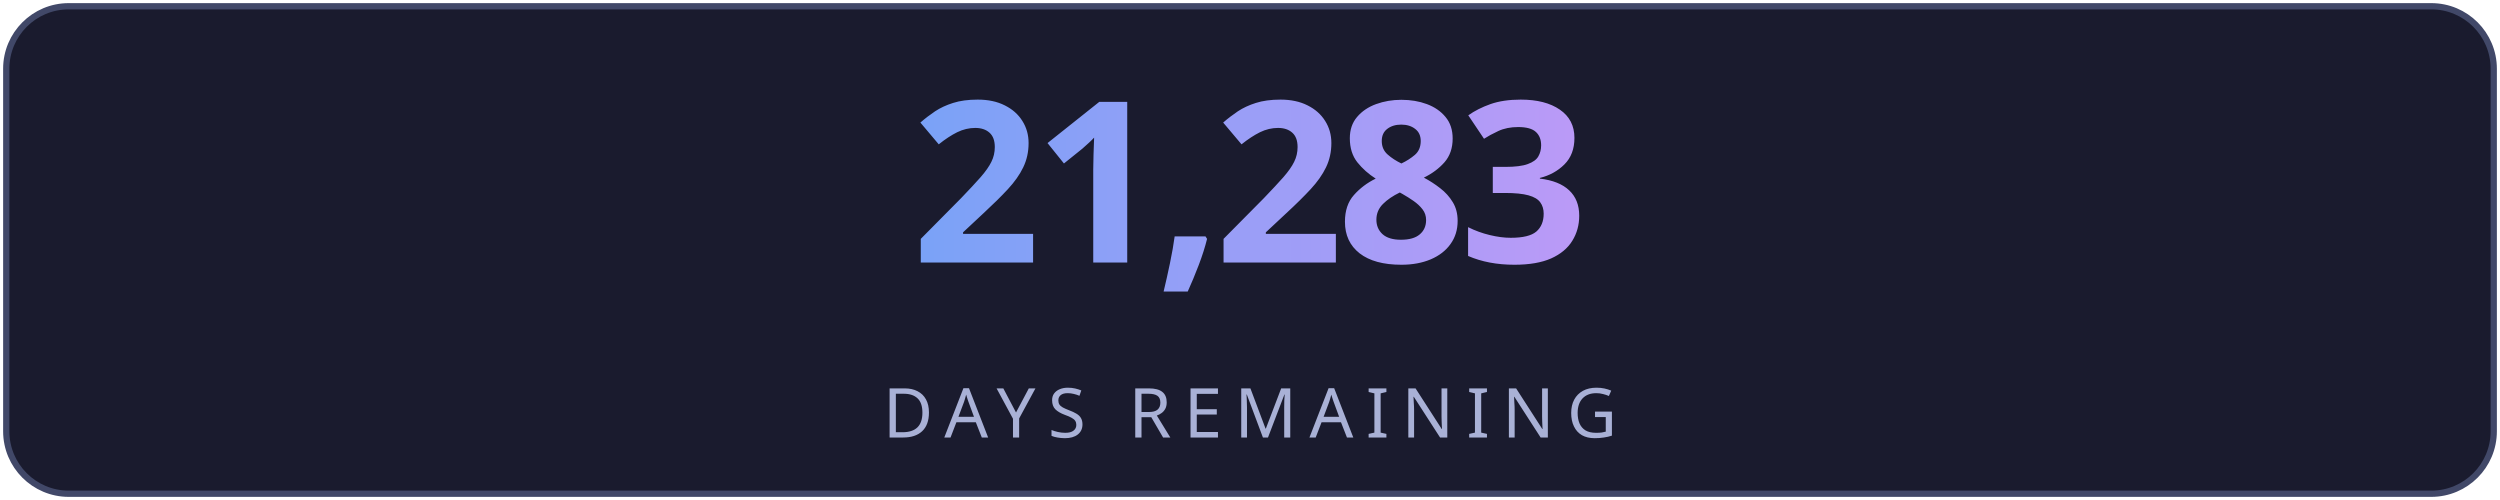
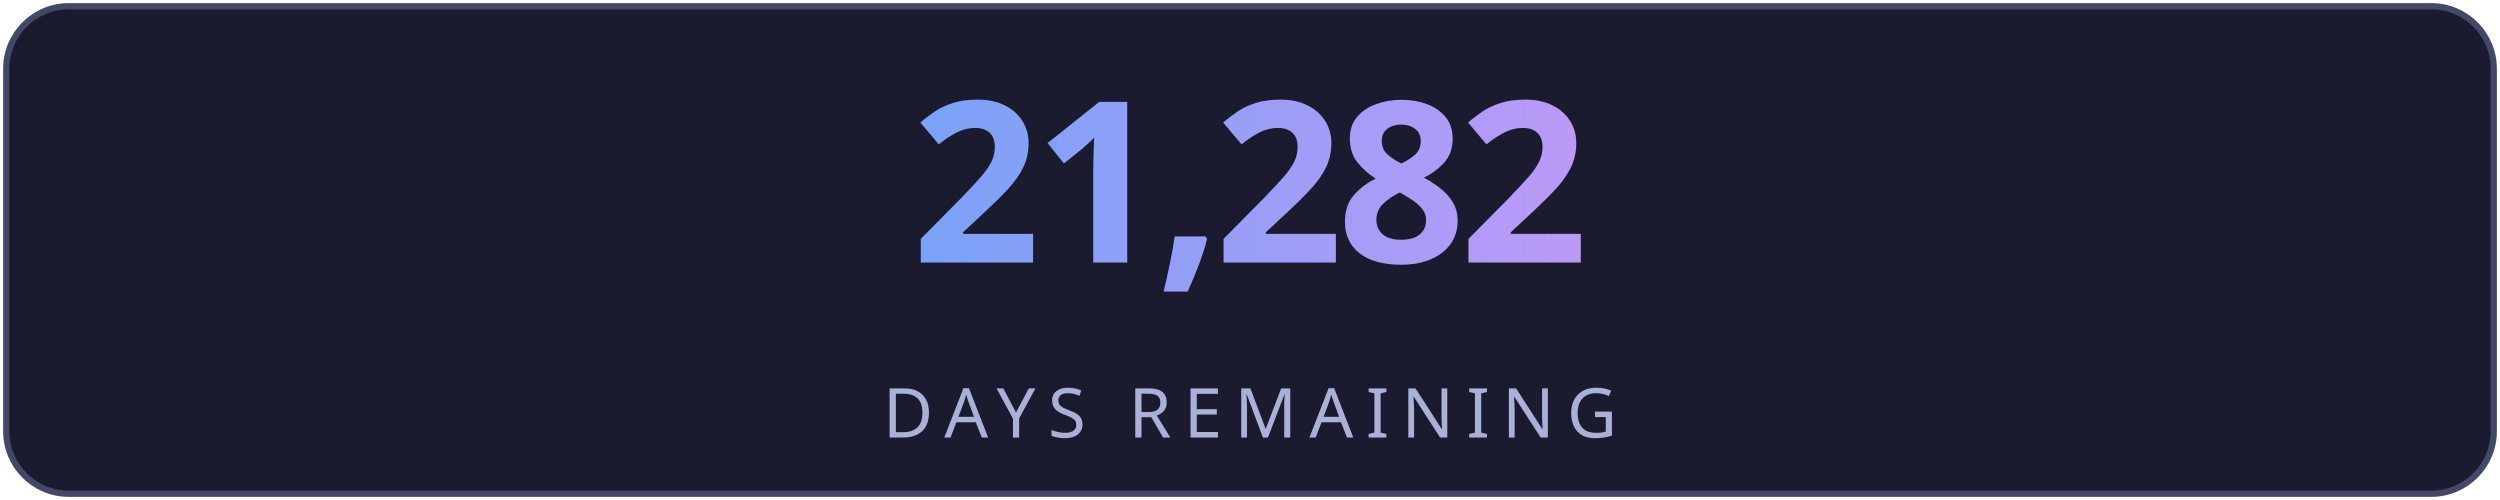
<svg xmlns="http://www.w3.org/2000/svg" width="400" height="80" viewBox="0 0 400 80" fill="none">
  <defs>
    <linearGradient id="g" x1="0" y1="0" x2="1" y2="0">
      <stop offset="0%" stop-color="#7aa2f7" />
      <stop offset="100%" stop-color="#bb9af7" />
    </linearGradient>
    <linearGradient id="lg" x1="0" y1="0" x2="1" y2="0">
      <stop offset="0%" stop-color="#7aa2f7" stop-opacity="0" />
      <stop offset="50%" stop-color="#7aa2f7" stop-opacity="0.6" />
      <stop offset="100%" stop-color="#bb9af7" stop-opacity="0" />
    </linearGradient>
    <filter id="glow">
      <feGaussianBlur stdDeviation="3" result="blur" />
      <feMerge>
        <feMergeNode in="blur" />
        <feMergeNode in="SourceGraphic" />
      </feMerge>
    </filter>
  </defs>
  <rect fill="#1a1b2e" stroke="#414868" x="1" y="1" width="398" height="78" rx="10" stroke-width="1" />
-   <text fill="url(#g)" x="200" y="42" font-size="36" font-weight="700" text-anchor="middle" font-family="'Segoe UI', system-ui, sans-serif" letter-spacing="-1">21,283</text>
+   <text fill="url(#g)" x="200" y="42" font-size="36" font-weight="700" text-anchor="middle" font-family="'Segoe UI', system-ui, sans-serif" letter-spacing="-1">21,282</text>
  <line x1="110" y1="54" x2="290" y2="54" stroke="url(#lg)" stroke-width="1" />
  <text fill="#a9b1d6" x="200" y="70" font-size="11" text-anchor="middle" font-family="'Segoe UI', system-ui, sans-serif" letter-spacing="2">DAYS REMAINING</text>
</svg>
